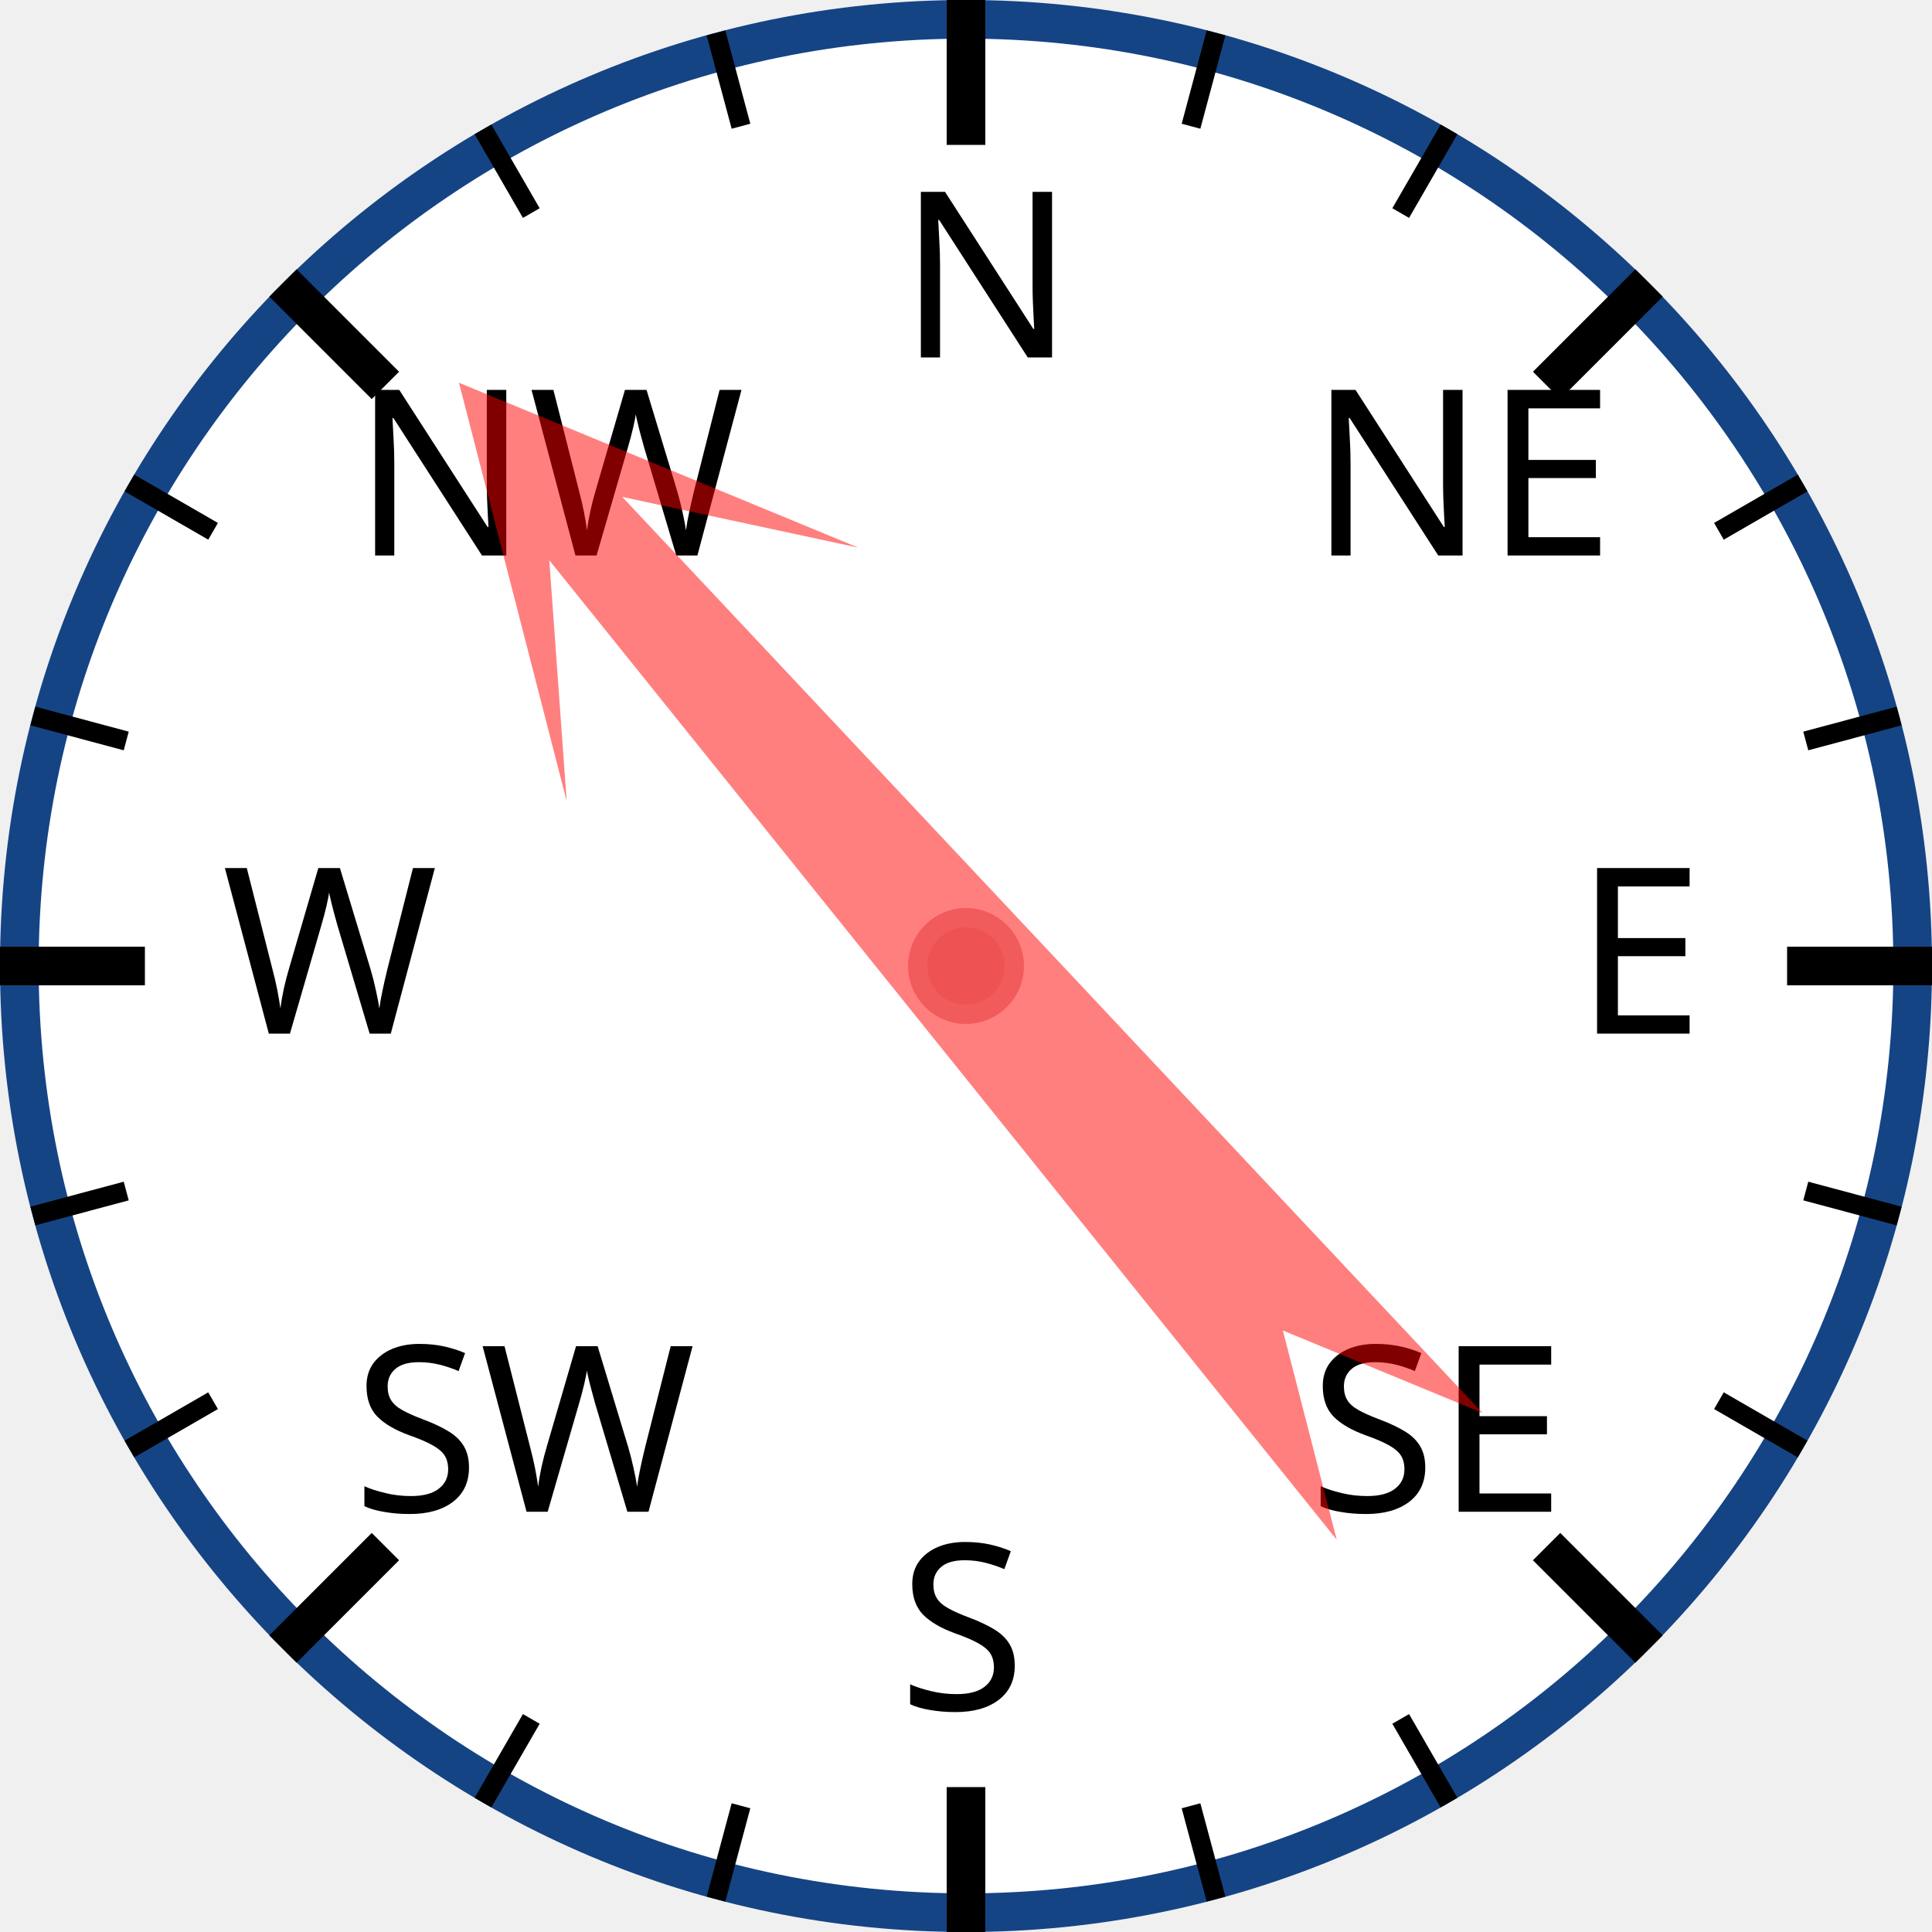
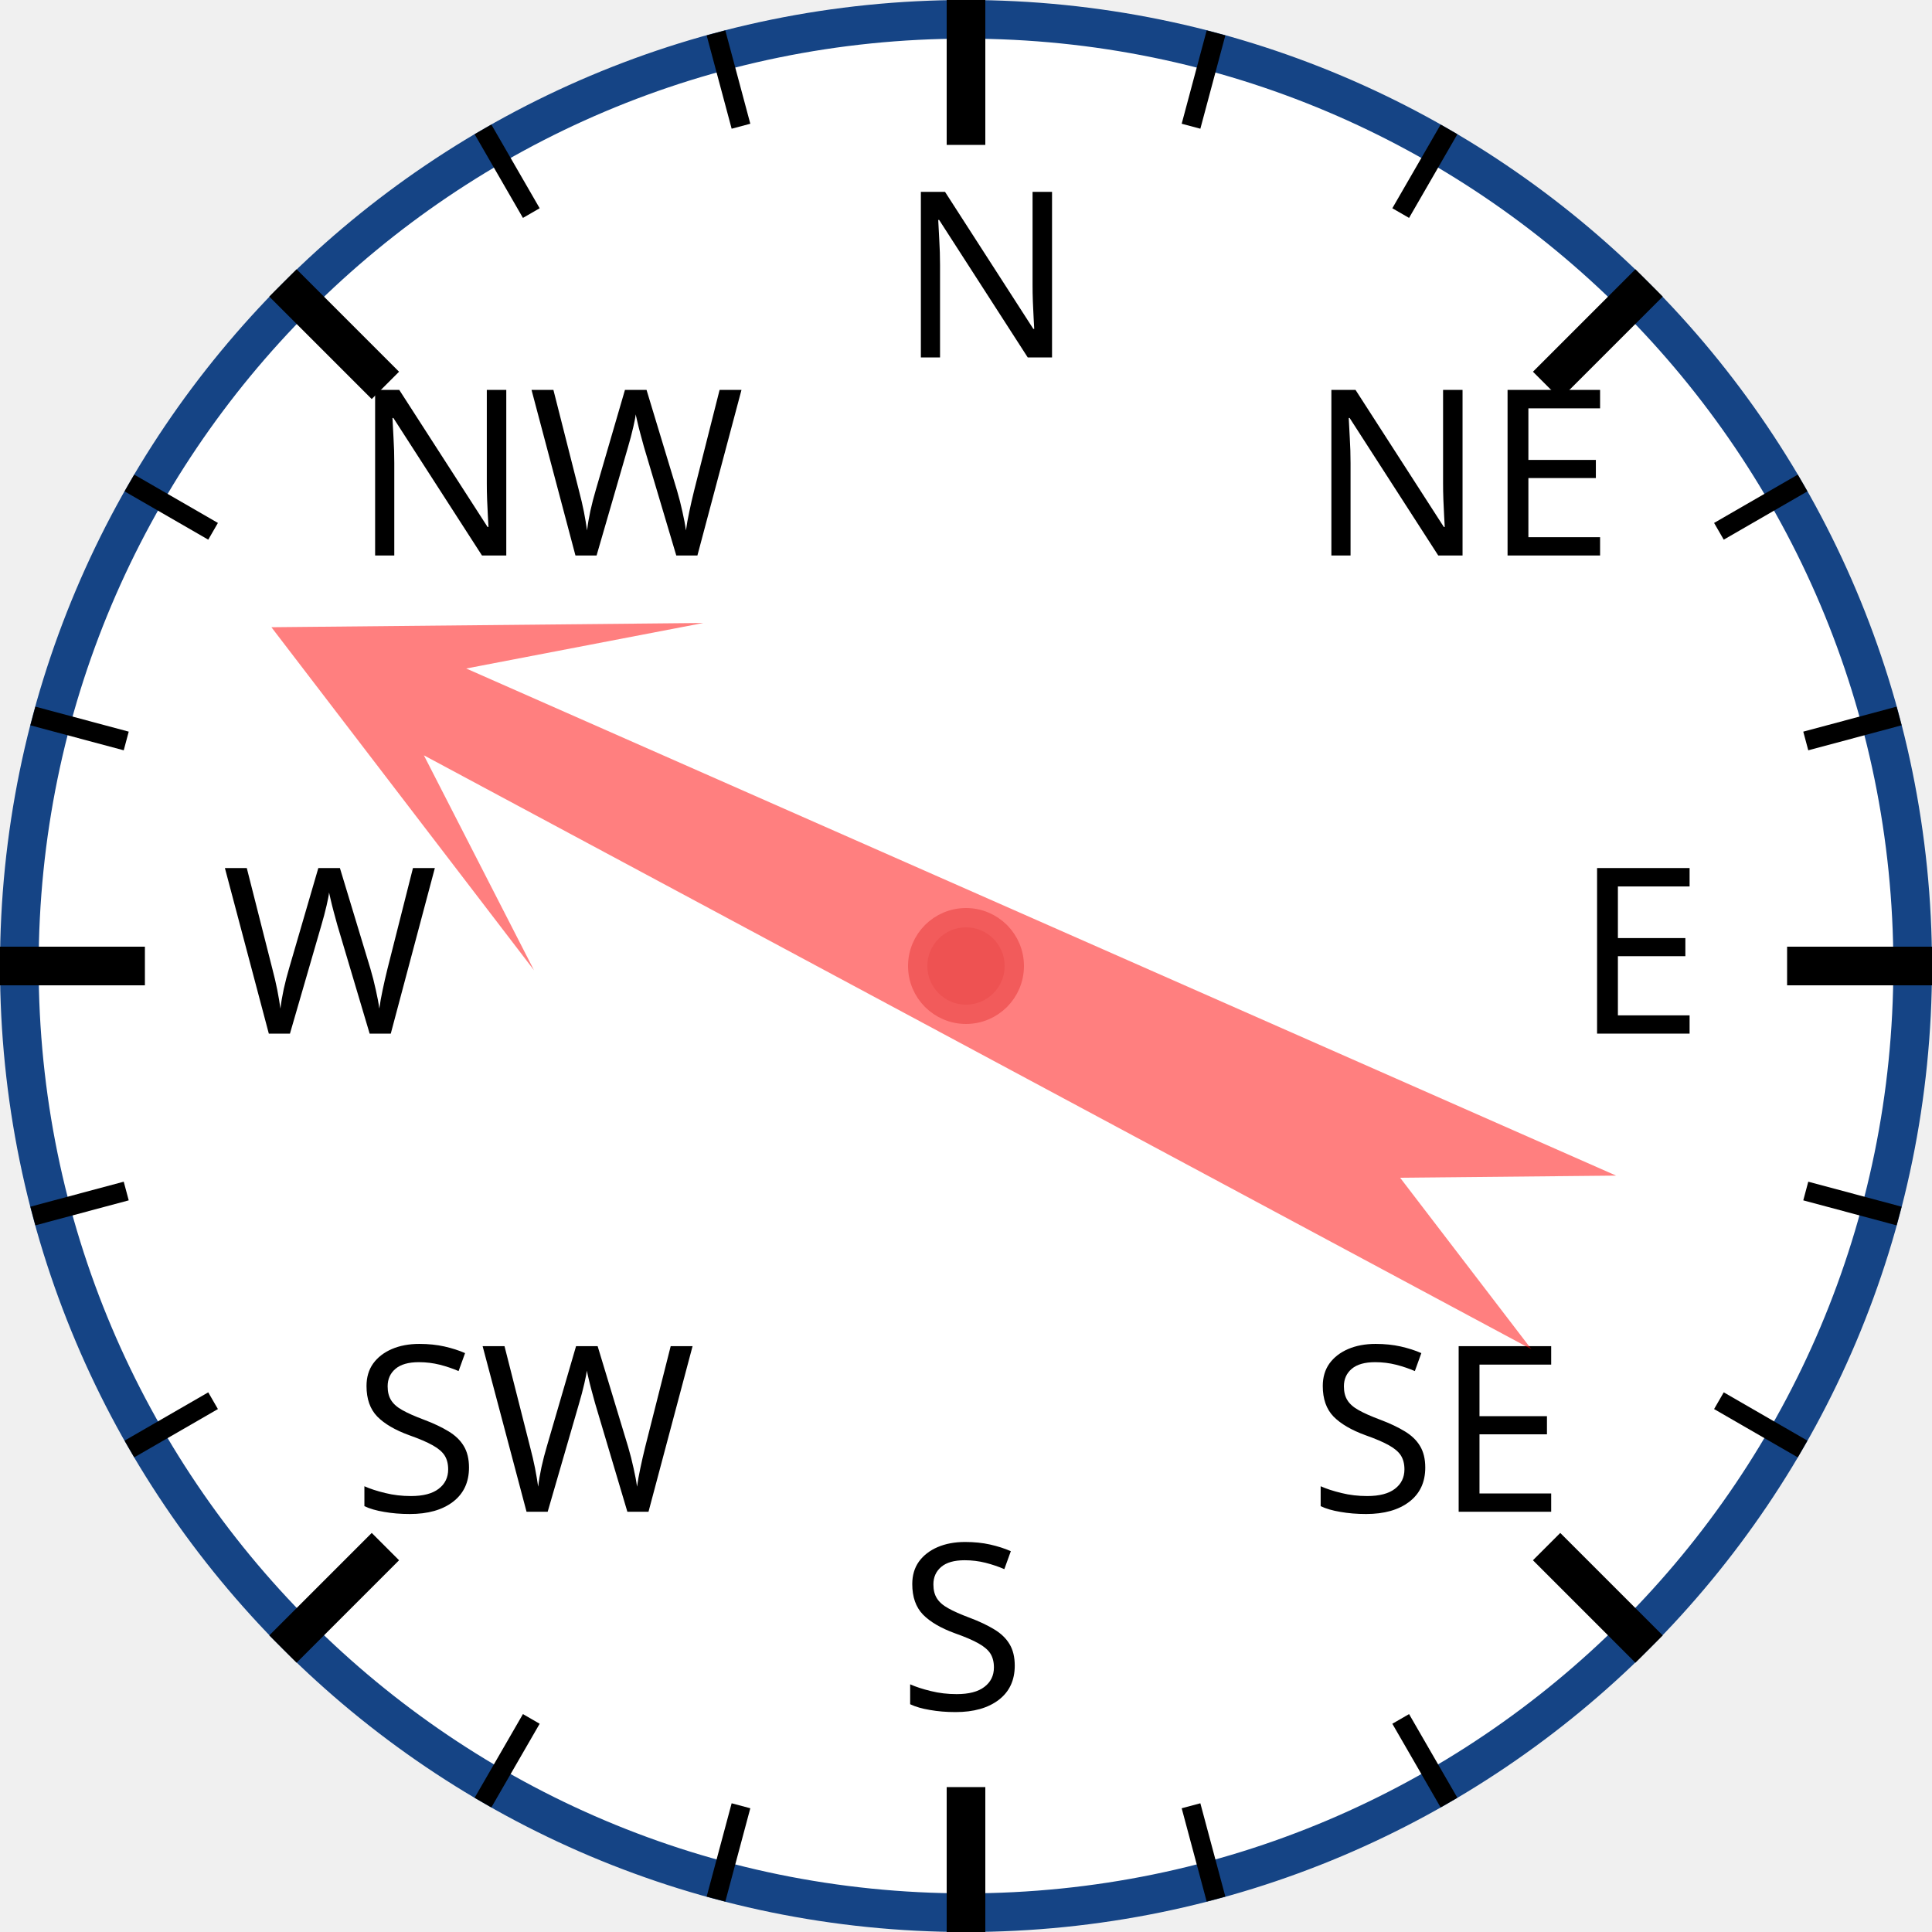
<svg xmlns="http://www.w3.org/2000/svg" width="120px" height="120px" viewBox="0 0 200 200">
  <circle cx="100" cy="100" r="98" style="fill: white; stroke: #154485; stroke-width: 4;" />
  <text x="93.0" y="37.0" style="font-family: sans-serif; font-size: 18pt;">N</text>
  <line x1="100.0" y1="0.0" x2="100.0" y2="15.0" style="stroke: black; stroke-width: 4;" />
  <line x1="74.118" y1="3.407" x2="76.706" y2="13.067" style="stroke: black; stroke-width: 2;" />
  <line x1="50" y1="13.397" x2="55" y2="22.058" style="stroke: black; stroke-width: 2;" />
  <text x="36.503" y="57.503" style="font-family: sans-serif; font-size: 18pt;">NW</text>
  <line x1="29.289" y1="29.289" x2="39.896" y2="39.896" style="stroke: black; stroke-width: 4;" />
  <line x1="13.397" y1="50" x2="22.058" y2="55" style="stroke: black; stroke-width: 2;" />
  <line x1="3.407" y1="74.118" x2="13.067" y2="76.706" style="stroke: black; stroke-width: 2;" />
  <text x="23.0" y="107.0" style="font-family: sans-serif; font-size: 18pt;">W</text>
  <line x1="0.0" y1="100.0" x2="15.0" y2="100.0" style="stroke: black; stroke-width: 4;" />
  <line x1="3.407" y1="125.882" x2="13.067" y2="123.294" style="stroke: black; stroke-width: 2;" />
  <line x1="13.397" y1="150" x2="22.058" y2="145" style="stroke: black; stroke-width: 2;" />
  <text x="36.503" y="156.497" style="font-family: sans-serif; font-size: 18pt;">SW</text>
  <line x1="29.289" y1="170.711" x2="39.896" y2="160.104" style="stroke: black; stroke-width: 4;" />
  <line x1="50" y1="186.603" x2="55" y2="177.942" style="stroke: black; stroke-width: 2;" />
  <line x1="74.118" y1="196.593" x2="76.706" y2="186.933" style="stroke: black; stroke-width: 2;" />
  <text x="93" y="177.0" style="font-family: sans-serif; font-size: 18pt;">S</text>
  <line x1="100" y1="200.0" x2="100" y2="185.0" style="stroke: black; stroke-width: 4;" />
  <line x1="125.882" y1="196.593" x2="123.294" y2="186.933" style="stroke: black; stroke-width: 2;" />
  <line x1="150.0" y1="186.603" x2="145.0" y2="177.942" style="stroke: black; stroke-width: 2;" />
  <text x="135.497" y="156.497" style="font-family: sans-serif; font-size: 18pt;">SE</text>
  <line x1="170.711" y1="170.711" x2="160.104" y2="160.104" style="stroke: black; stroke-width: 4;" />
  <line x1="186.603" y1="150" x2="177.942" y2="145" style="stroke: black; stroke-width: 2;" />
  <line x1="196.593" y1="125.882" x2="186.933" y2="123.294" style="stroke: black; stroke-width: 2;" />
  <text x="163.0" y="107" style="font-family: sans-serif; font-size: 18pt;">E</text>
  <line x1="200.0" y1="100" x2="185.0" y2="100" style="stroke: black; stroke-width: 4;" />
  <line x1="196.593" y1="74.118" x2="186.933" y2="76.706" style="stroke: black; stroke-width: 2;" />
  <line x1="186.603" y1="50" x2="177.942" y2="55" style="stroke: black; stroke-width: 2;" />
  <text x="135.497" y="57.503" style="font-family: sans-serif; font-size: 18pt;">NE</text>
  <line x1="170.711" y1="29.289" x2="160.104" y2="39.896" style="stroke: black; stroke-width: 4;" />
  <line x1="150" y1="13.397" x2="145" y2="22.058" style="stroke: black; stroke-width: 2;" />
  <line x1="125.882" y1="3.407" x2="123.294" y2="13.067" style="stroke: black; stroke-width: 2;" />
-   <polygon points="100 20 120 60 105 40 110 170 100 150 90 170 95 40 80 60" style="fill: red; fill-opacity: 0.5;" transform="rotate(319,100,100)" />
+   <polygon points="100 20 120 60 105 40 110 170 100 150 90 170 95 40 80 60" style="fill: red; fill-opacity: 0.5;" transform="rotate(296,100,100)" />
  <circle cx="100" cy="100" r="5" style="fill: #EE5252; stroke: #F25B5B; stroke-width: 2;" />
</svg>
